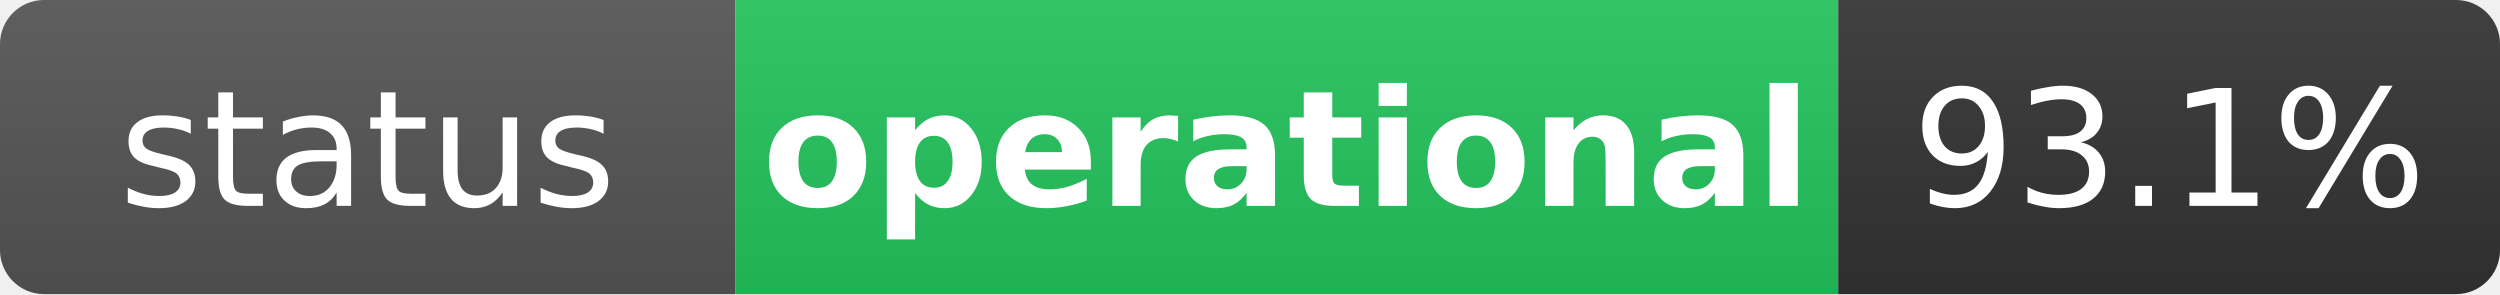
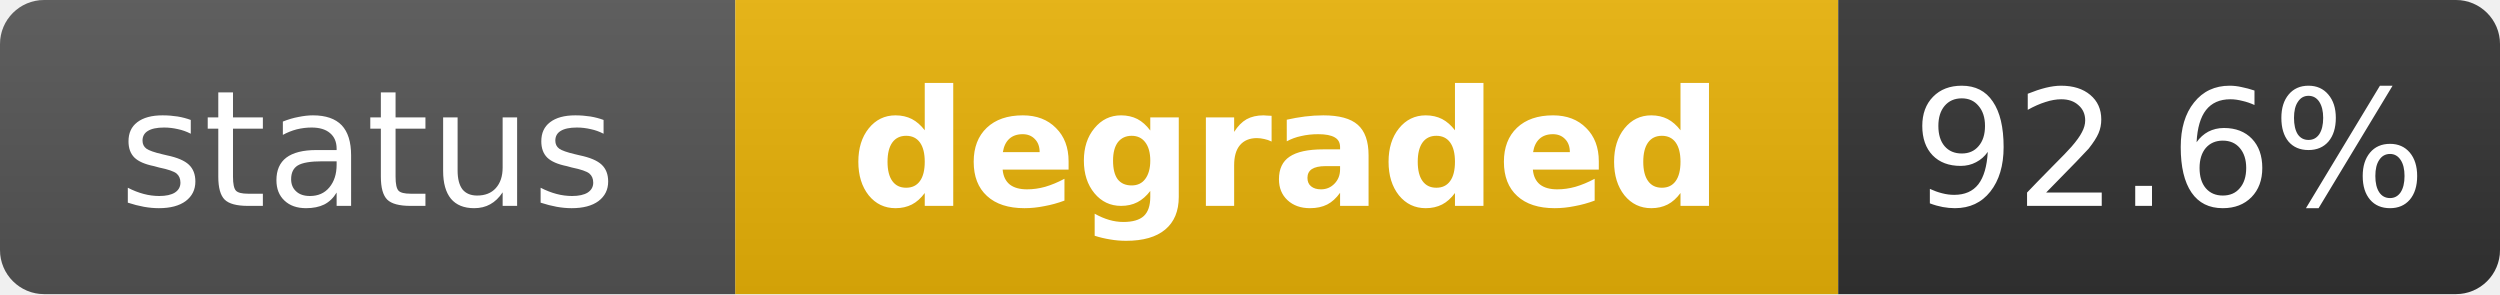
- <svg xmlns="http://www.w3.org/2000/svg" width="170" height="20" role="img" aria-label="status: operational">
+ <svg xmlns="http://www.w3.org/2000/svg" width="170" height="20" role="img" aria-label="status: degraded">
  <linearGradient id="s" x2="0" y2="100%">
    <stop offset="0" stop-color="#bbb" stop-opacity=".1" />
    <stop offset="1" stop-opacity=".1" />
  </linearGradient>
  <clipPath id="r">
    <rect width="170" height="20" rx="3" fill="#fff" />
  </clipPath>
  <g clip-path="url(#r)">
    <rect width="50" height="20" fill="#555" />
-     <rect x="50" width="75" height="20" fill="#22c55e" />
+     <rect x="50" width="75" height="20" fill="#eab308" />
    <rect x="125" width="45" height="20" fill="#333" />
    <rect width="170" height="20" fill="url(#s)" />
  </g>
  <g fill="#fff" text-anchor="middle" font-family="Verdana,Geneva,DejaVu Sans,sans-serif" text-rendering="geometricPrecision" font-size="11">
    <text x="25" y="14" fill="#fff">status</text>
-     <text x="87.5" y="14" fill="#fff" font-weight="bold">operational</text>
-     <text x="147.5" y="14" fill="#fff">93.1%</text>
+     <text x="87.5" y="14" fill="#fff" font-weight="bold">degraded</text>
+     <text x="147.5" y="14" fill="#fff">92.6%</text>
  </g>
</svg>
